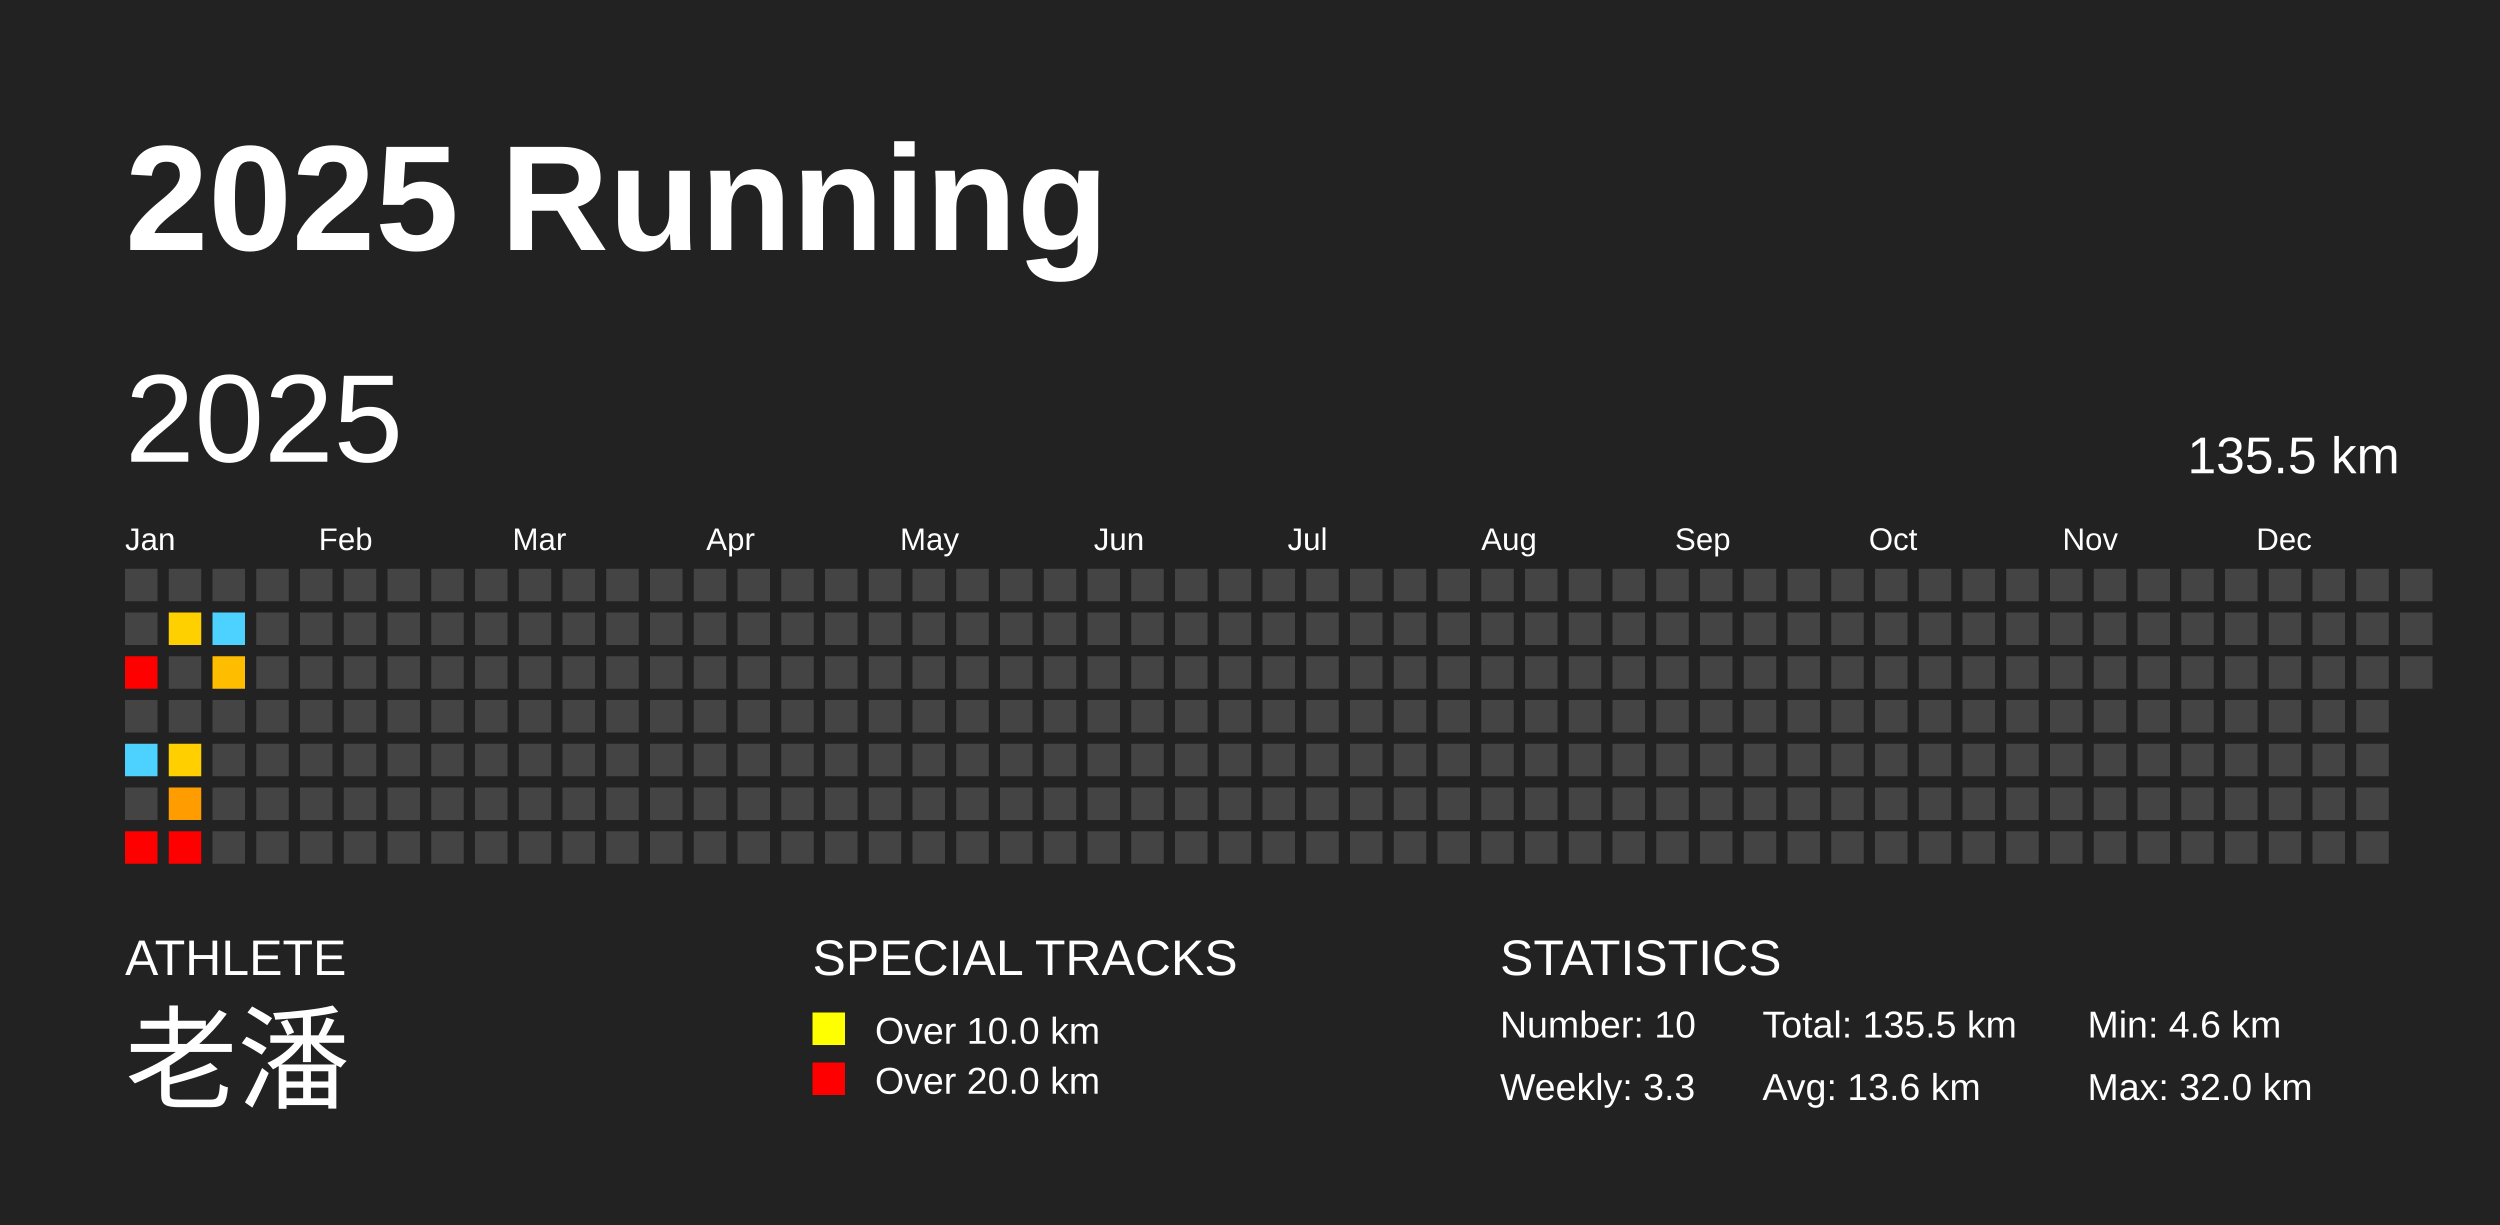
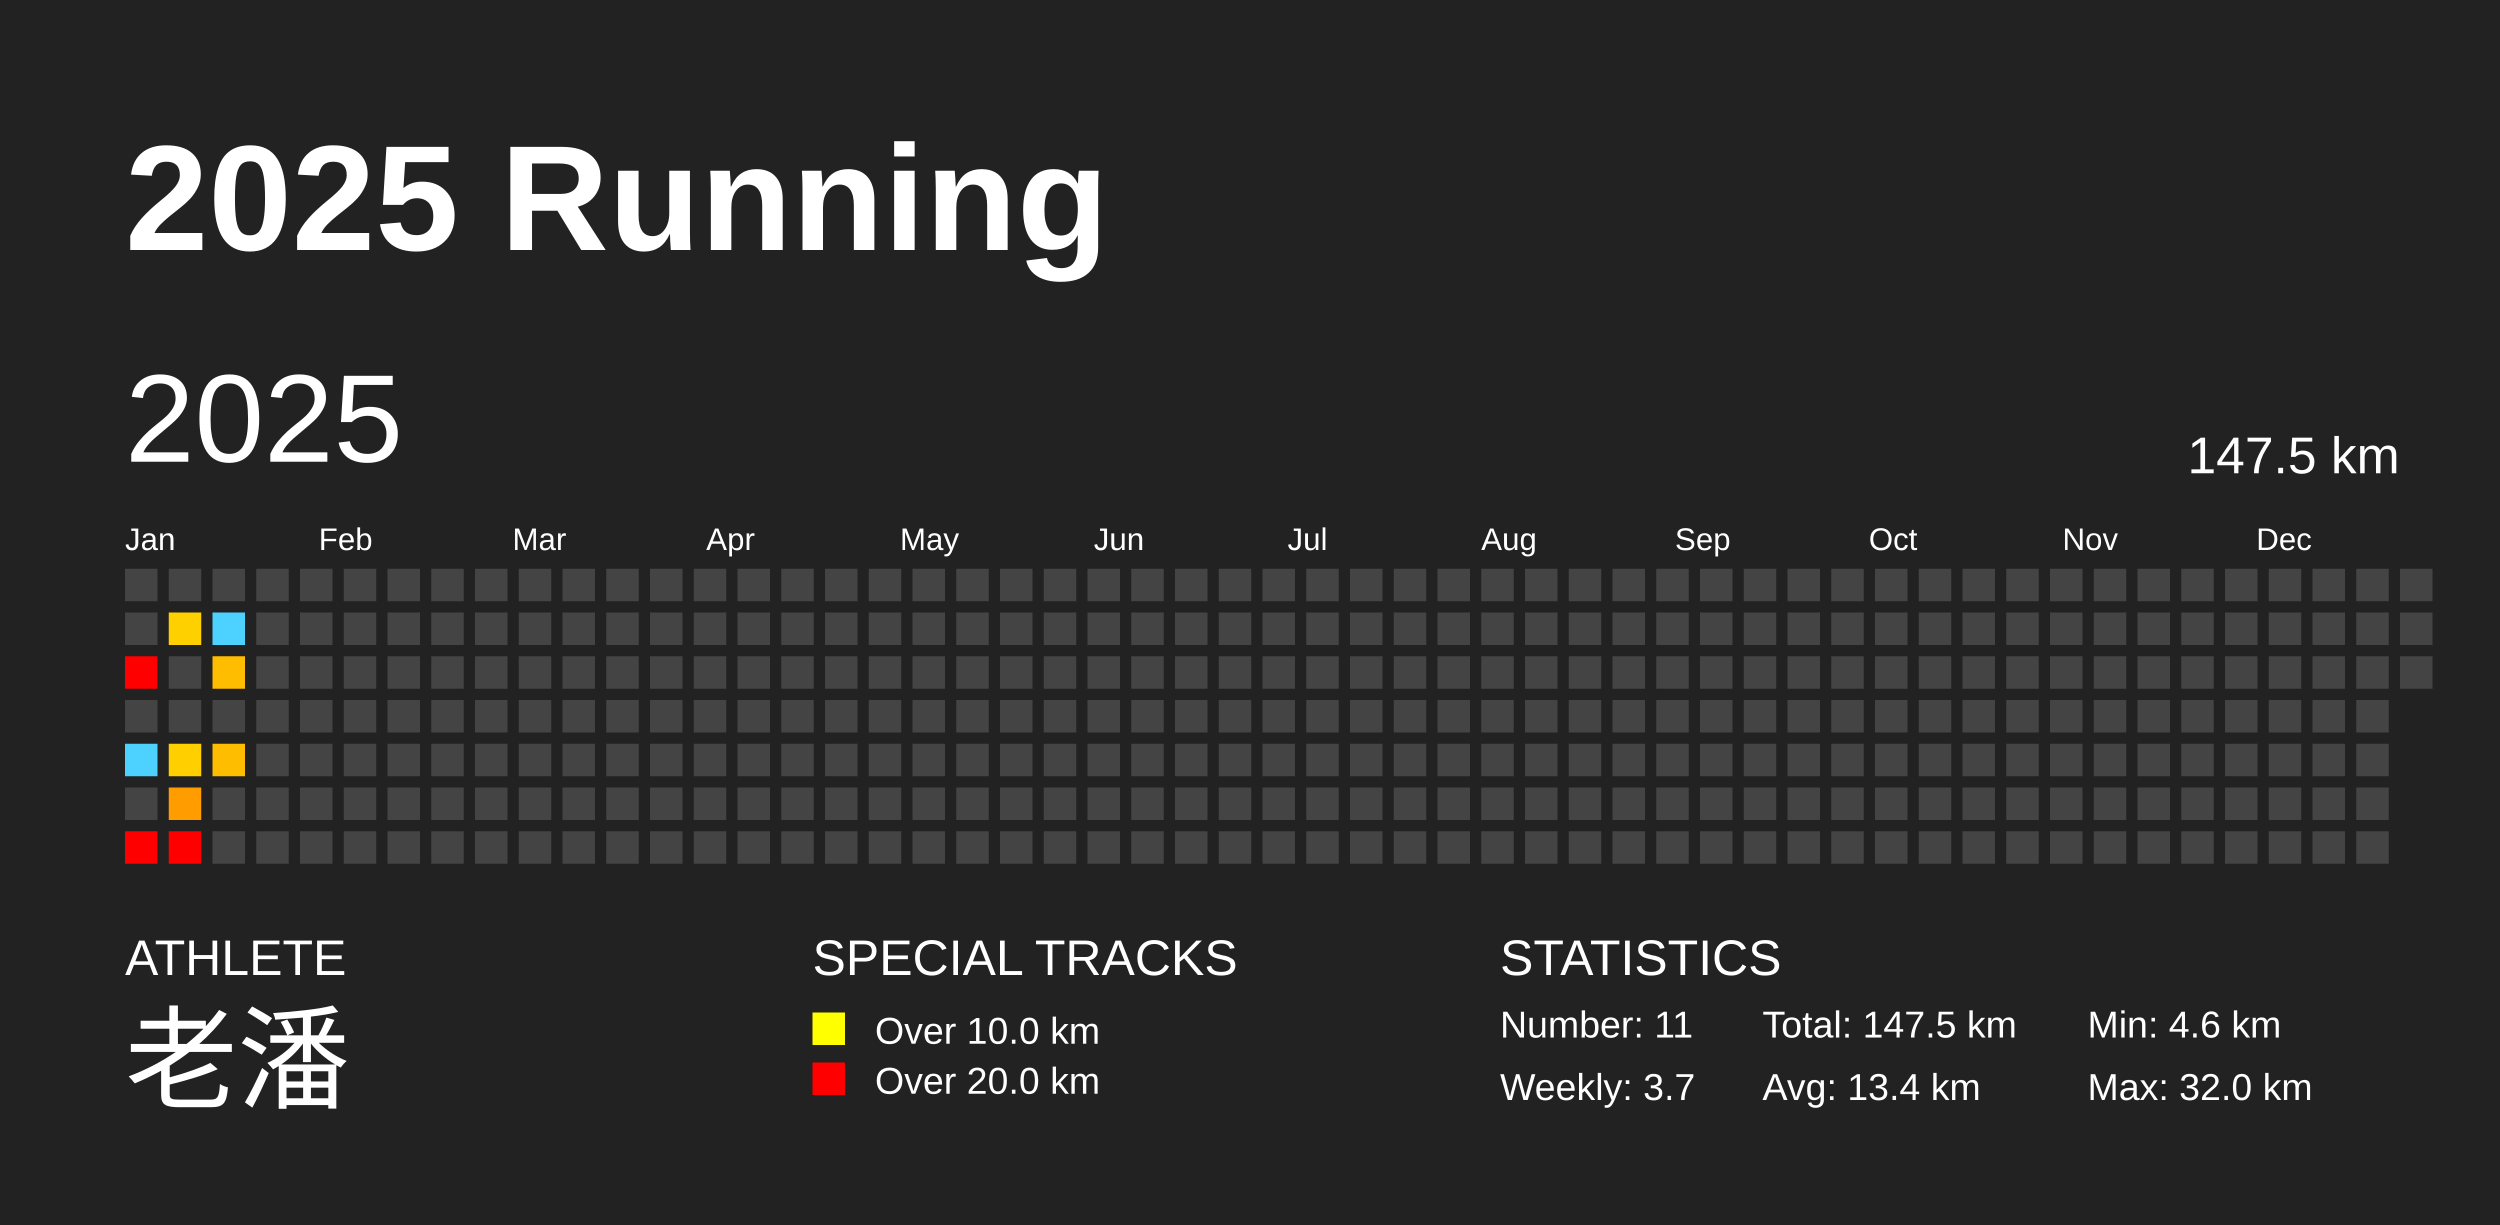
<svg xmlns="http://www.w3.org/2000/svg" baseProfile="full" height="98mm" version="1.1" viewBox="0,0,200,98" width="200mm">
  <defs />
  <rect fill="#222222" height="98" width="200" x="0" y="0" />
  <text fill="#FFFFFF" style="font-size:12px; font-family:Arial; font-weight:bold;" x="10" y="20">2025 Running</text>
  <text fill="#FFFFFF" style="font-size:4px; font-family:Arial" x="10" y="78">ATHLETE</text>
  <text fill="#FFFFFF" style="font-size:9px; font-family:Arial" x="10" y="88">老潘</text>
  <text fill="#FFFFFF" style="font-size:4px; font-family:Arial" x="65" y="78">SPECIAL TRACKS</text>
  <rect fill="yellow" height="2.6" width="2.6" x="65" y="81" />
  <text fill="#FFFFFF" style="font-size:3px; font-family:Arial" x="70" y="83.5">Over 10.0 km</text>
  <rect fill="red" height="2.6" width="2.6" x="65" y="85" />
  <text fill="#FFFFFF" style="font-size:3px; font-family:Arial" x="70" y="87.5">Over 20.0 km</text>
  <text fill="#FFFFFF" style="font-size:4px; font-family:Arial" x="120" y="78">STATISTICS</text>
-   <text fill="#FFFFFF" style="font-size:3px; font-family:Arial" x="120" y="83">Number: 10</text>
-   <text fill="#FFFFFF" style="font-size:3px; font-family:Arial" x="120" y="88">Weekly: 3.3</text>
-   <text fill="#FFFFFF" style="font-size:3px; font-family:Arial" x="141" y="83">Total: 135.5 km</text>
-   <text fill="#FFFFFF" style="font-size:3px; font-family:Arial" x="141" y="88">Avg: 13.6 km</text>
+   <text fill="#FFFFFF" style="font-size:3px; font-family:Arial" x="120" y="83">Number: 11</text>
+   <text fill="#FFFFFF" style="font-size:3px; font-family:Arial" x="120" y="88">Weekly: 3.7</text>
+   <text fill="#FFFFFF" style="font-size:3px; font-family:Arial" x="141" y="83">Total: 147.5 km</text>
+   <text fill="#FFFFFF" style="font-size:3px; font-family:Arial" x="141" y="88">Avg: 13.4 km</text>
  <text fill="#FFFFFF" style="font-size:3px; font-family:Arial" x="167" y="83">Min: 4.6 km</text>
  <text fill="#FFFFFF" style="font-size:3px; font-family:Arial" x="167" y="88">Max: 32.0 km</text>
  <text dominant-baseline="hanging" fill="#FFFFFF" style="font-size:10.0px; font-family:Arial;" x="10" y="30">2025</text>
-   <text dominant-baseline="hanging" fill="#FFFFFF" style="font-size:4.125px; font-family:Arial;" x="175" y="35">135.5 km</text>
+   <text dominant-baseline="hanging" fill="#FFFFFF" style="font-size:4.125px; font-family:Arial;" x="175" y="35">147.5 km</text>
  <text fill="#FFFFFF" style="font-size:2.5px; font-family:Arial" x="10.0" y="44">Jan</text>
  <text fill="#FFFFFF" style="font-size:2.5px; font-family:Arial" x="25.5" y="44">Feb</text>
  <text fill="#FFFFFF" style="font-size:2.5px; font-family:Arial" x="41.0" y="44">Mar</text>
  <text fill="#FFFFFF" style="font-size:2.5px; font-family:Arial" x="56.5" y="44">Apr</text>
  <text fill="#FFFFFF" style="font-size:2.5px; font-family:Arial" x="72.0" y="44">May</text>
  <text fill="#FFFFFF" style="font-size:2.5px; font-family:Arial" x="87.5" y="44">Jun</text>
  <text fill="#FFFFFF" style="font-size:2.5px; font-family:Arial" x="103.0" y="44">Jul</text>
  <text fill="#FFFFFF" style="font-size:2.5px; font-family:Arial" x="118.5" y="44">Aug</text>
  <text fill="#FFFFFF" style="font-size:2.5px; font-family:Arial" x="134.0" y="44">Sep</text>
  <text fill="#FFFFFF" style="font-size:2.5px; font-family:Arial" x="149.5" y="44">Oct</text>
  <text fill="#FFFFFF" style="font-size:2.5px; font-family:Arial" x="165.0" y="44">Nov</text>
  <text fill="#FFFFFF" style="font-size:2.5px; font-family:Arial" x="180.5" y="44">Dec</text>
  <rect fill="#444444" height="2.6" width="2.6" x="10.0" y="45.5" />
  <rect fill="#444444" height="2.6" width="2.6" x="10.0" y="49.0" />
  <rect fill="red" height="2.6" width="2.6" x="10.0" y="52.5" />
  <rect fill="#444444" height="2.6" width="2.6" x="10.0" y="56.0" />
  <rect fill="#4dd2ff" height="2.6" width="2.6" x="10.0" y="59.5" />
  <rect fill="#444444" height="2.6" width="2.6" x="10.0" y="63.0" />
  <rect fill="red" height="2.6" width="2.6" x="10.0" y="66.5" />
  <rect fill="#444444" height="2.6" width="2.6" x="13.5" y="45.5" />
  <rect fill="#ffd000" height="2.6" width="2.6" x="13.5" y="49.0" />
  <rect fill="#444444" height="2.6" width="2.6" x="13.5" y="52.5" />
  <rect fill="#444444" height="2.6" width="2.6" x="13.5" y="56.0" />
  <rect fill="#ffcf00" height="2.6" width="2.6" x="13.5" y="59.5" />
  <rect fill="#ff9d00" height="2.6" width="2.6" x="13.5" y="63.0" />
  <rect fill="red" height="2.6" width="2.6" x="13.5" y="66.5" />
  <rect fill="#444444" height="2.6" width="2.6" x="17.0" y="45.5" />
  <rect fill="#4dd2ff" height="2.6" width="2.6" x="17.0" y="49.0" />
  <rect fill="#ffbd00" height="2.6" width="2.6" x="17.0" y="52.5" />
  <rect fill="#444444" height="2.6" width="2.6" x="17.0" y="56.0" />
-   <rect fill="#444444" height="2.6" width="2.6" x="17.0" y="59.5" />
+   <rect fill="#ffbd00" height="2.6" width="2.6" x="17.0" y="59.5" />
  <rect fill="#444444" height="2.6" width="2.6" x="17.0" y="63.0" />
  <rect fill="#444444" height="2.6" width="2.6" x="17.0" y="66.5" />
  <rect fill="#444444" height="2.6" width="2.6" x="20.5" y="45.5" />
  <rect fill="#444444" height="2.6" width="2.6" x="20.5" y="49.0" />
  <rect fill="#444444" height="2.6" width="2.6" x="20.5" y="52.5" />
  <rect fill="#444444" height="2.6" width="2.6" x="20.5" y="56.0" />
  <rect fill="#444444" height="2.6" width="2.6" x="20.5" y="59.5" />
  <rect fill="#444444" height="2.6" width="2.6" x="20.5" y="63.0" />
  <rect fill="#444444" height="2.6" width="2.6" x="20.5" y="66.5" />
  <rect fill="#444444" height="2.6" width="2.6" x="24.0" y="45.5" />
  <rect fill="#444444" height="2.6" width="2.6" x="24.0" y="49.0" />
  <rect fill="#444444" height="2.6" width="2.6" x="24.0" y="52.5" />
  <rect fill="#444444" height="2.6" width="2.6" x="24.0" y="56.0" />
  <rect fill="#444444" height="2.6" width="2.6" x="24.0" y="59.5" />
  <rect fill="#444444" height="2.6" width="2.6" x="24.0" y="63.0" />
  <rect fill="#444444" height="2.6" width="2.6" x="24.0" y="66.5" />
  <rect fill="#444444" height="2.6" width="2.6" x="27.5" y="45.5" />
  <rect fill="#444444" height="2.6" width="2.6" x="27.5" y="49.0" />
  <rect fill="#444444" height="2.6" width="2.6" x="27.5" y="52.5" />
  <rect fill="#444444" height="2.6" width="2.6" x="27.5" y="56.0" />
  <rect fill="#444444" height="2.6" width="2.6" x="27.5" y="59.5" />
  <rect fill="#444444" height="2.6" width="2.6" x="27.5" y="63.0" />
  <rect fill="#444444" height="2.6" width="2.6" x="27.5" y="66.5" />
  <rect fill="#444444" height="2.6" width="2.6" x="31.0" y="45.5" />
  <rect fill="#444444" height="2.6" width="2.6" x="31.0" y="49.0" />
  <rect fill="#444444" height="2.6" width="2.6" x="31.0" y="52.5" />
  <rect fill="#444444" height="2.6" width="2.6" x="31.0" y="56.0" />
  <rect fill="#444444" height="2.6" width="2.6" x="31.0" y="59.5" />
  <rect fill="#444444" height="2.6" width="2.6" x="31.0" y="63.0" />
  <rect fill="#444444" height="2.6" width="2.6" x="31.0" y="66.5" />
  <rect fill="#444444" height="2.6" width="2.6" x="34.5" y="45.5" />
  <rect fill="#444444" height="2.6" width="2.6" x="34.5" y="49.0" />
  <rect fill="#444444" height="2.6" width="2.6" x="34.5" y="52.5" />
  <rect fill="#444444" height="2.6" width="2.6" x="34.5" y="56.0" />
  <rect fill="#444444" height="2.6" width="2.6" x="34.5" y="59.5" />
  <rect fill="#444444" height="2.6" width="2.6" x="34.5" y="63.0" />
  <rect fill="#444444" height="2.6" width="2.6" x="34.5" y="66.5" />
  <rect fill="#444444" height="2.6" width="2.6" x="38.0" y="45.5" />
  <rect fill="#444444" height="2.6" width="2.6" x="38.0" y="49.0" />
  <rect fill="#444444" height="2.6" width="2.6" x="38.0" y="52.5" />
  <rect fill="#444444" height="2.6" width="2.6" x="38.0" y="56.0" />
  <rect fill="#444444" height="2.6" width="2.6" x="38.0" y="59.5" />
  <rect fill="#444444" height="2.6" width="2.6" x="38.0" y="63.0" />
  <rect fill="#444444" height="2.6" width="2.6" x="38.0" y="66.5" />
  <rect fill="#444444" height="2.6" width="2.6" x="41.5" y="45.5" />
  <rect fill="#444444" height="2.6" width="2.6" x="41.5" y="49.0" />
  <rect fill="#444444" height="2.6" width="2.6" x="41.5" y="52.5" />
  <rect fill="#444444" height="2.6" width="2.6" x="41.5" y="56.0" />
  <rect fill="#444444" height="2.6" width="2.6" x="41.5" y="59.5" />
  <rect fill="#444444" height="2.6" width="2.6" x="41.5" y="63.0" />
  <rect fill="#444444" height="2.6" width="2.6" x="41.5" y="66.5" />
  <rect fill="#444444" height="2.6" width="2.6" x="45.0" y="45.5" />
  <rect fill="#444444" height="2.6" width="2.6" x="45.0" y="49.0" />
  <rect fill="#444444" height="2.6" width="2.6" x="45.0" y="52.5" />
  <rect fill="#444444" height="2.6" width="2.6" x="45.0" y="56.0" />
  <rect fill="#444444" height="2.6" width="2.6" x="45.0" y="59.5" />
  <rect fill="#444444" height="2.6" width="2.6" x="45.0" y="63.0" />
  <rect fill="#444444" height="2.6" width="2.6" x="45.0" y="66.5" />
  <rect fill="#444444" height="2.6" width="2.6" x="48.5" y="45.5" />
  <rect fill="#444444" height="2.6" width="2.6" x="48.5" y="49.0" />
  <rect fill="#444444" height="2.6" width="2.6" x="48.5" y="52.5" />
  <rect fill="#444444" height="2.6" width="2.6" x="48.5" y="56.0" />
  <rect fill="#444444" height="2.6" width="2.6" x="48.5" y="59.5" />
  <rect fill="#444444" height="2.6" width="2.6" x="48.5" y="63.0" />
  <rect fill="#444444" height="2.6" width="2.6" x="48.5" y="66.5" />
  <rect fill="#444444" height="2.6" width="2.6" x="52.0" y="45.5" />
  <rect fill="#444444" height="2.6" width="2.6" x="52.0" y="49.0" />
  <rect fill="#444444" height="2.6" width="2.6" x="52.0" y="52.5" />
  <rect fill="#444444" height="2.6" width="2.6" x="52.0" y="56.0" />
  <rect fill="#444444" height="2.6" width="2.6" x="52.0" y="59.5" />
  <rect fill="#444444" height="2.6" width="2.6" x="52.0" y="63.0" />
  <rect fill="#444444" height="2.6" width="2.6" x="52.0" y="66.5" />
  <rect fill="#444444" height="2.6" width="2.6" x="55.5" y="45.5" />
  <rect fill="#444444" height="2.6" width="2.6" x="55.5" y="49.0" />
  <rect fill="#444444" height="2.6" width="2.6" x="55.5" y="52.5" />
  <rect fill="#444444" height="2.6" width="2.6" x="55.5" y="56.0" />
  <rect fill="#444444" height="2.6" width="2.6" x="55.5" y="59.5" />
  <rect fill="#444444" height="2.6" width="2.6" x="55.5" y="63.0" />
  <rect fill="#444444" height="2.6" width="2.6" x="55.5" y="66.5" />
  <rect fill="#444444" height="2.6" width="2.6" x="59.0" y="45.5" />
  <rect fill="#444444" height="2.6" width="2.6" x="59.0" y="49.0" />
  <rect fill="#444444" height="2.6" width="2.6" x="59.0" y="52.5" />
  <rect fill="#444444" height="2.6" width="2.6" x="59.0" y="56.0" />
  <rect fill="#444444" height="2.6" width="2.6" x="59.0" y="59.5" />
  <rect fill="#444444" height="2.6" width="2.6" x="59.0" y="63.0" />
  <rect fill="#444444" height="2.6" width="2.6" x="59.0" y="66.5" />
  <rect fill="#444444" height="2.6" width="2.6" x="62.5" y="45.5" />
  <rect fill="#444444" height="2.6" width="2.6" x="62.5" y="49.0" />
  <rect fill="#444444" height="2.6" width="2.6" x="62.5" y="52.5" />
  <rect fill="#444444" height="2.6" width="2.6" x="62.5" y="56.0" />
  <rect fill="#444444" height="2.6" width="2.6" x="62.5" y="59.5" />
  <rect fill="#444444" height="2.6" width="2.6" x="62.5" y="63.0" />
  <rect fill="#444444" height="2.6" width="2.6" x="62.5" y="66.5" />
  <rect fill="#444444" height="2.6" width="2.6" x="66.0" y="45.5" />
  <rect fill="#444444" height="2.6" width="2.6" x="66.0" y="49.0" />
  <rect fill="#444444" height="2.6" width="2.6" x="66.0" y="52.5" />
  <rect fill="#444444" height="2.6" width="2.6" x="66.0" y="56.0" />
  <rect fill="#444444" height="2.6" width="2.6" x="66.0" y="59.5" />
  <rect fill="#444444" height="2.6" width="2.6" x="66.0" y="63.0" />
  <rect fill="#444444" height="2.6" width="2.6" x="66.0" y="66.5" />
  <rect fill="#444444" height="2.6" width="2.6" x="69.5" y="45.5" />
  <rect fill="#444444" height="2.6" width="2.6" x="69.5" y="49.0" />
  <rect fill="#444444" height="2.6" width="2.6" x="69.5" y="52.5" />
  <rect fill="#444444" height="2.6" width="2.6" x="69.5" y="56.0" />
  <rect fill="#444444" height="2.6" width="2.6" x="69.5" y="59.5" />
  <rect fill="#444444" height="2.6" width="2.6" x="69.5" y="63.0" />
  <rect fill="#444444" height="2.6" width="2.6" x="69.5" y="66.5" />
  <rect fill="#444444" height="2.6" width="2.6" x="73.0" y="45.5" />
  <rect fill="#444444" height="2.6" width="2.6" x="73.0" y="49.0" />
  <rect fill="#444444" height="2.6" width="2.6" x="73.0" y="52.5" />
  <rect fill="#444444" height="2.6" width="2.6" x="73.0" y="56.0" />
  <rect fill="#444444" height="2.6" width="2.6" x="73.0" y="59.5" />
  <rect fill="#444444" height="2.6" width="2.6" x="73.0" y="63.0" />
  <rect fill="#444444" height="2.6" width="2.6" x="73.0" y="66.5" />
  <rect fill="#444444" height="2.6" width="2.6" x="76.5" y="45.5" />
  <rect fill="#444444" height="2.6" width="2.6" x="76.5" y="49.0" />
  <rect fill="#444444" height="2.6" width="2.6" x="76.5" y="52.5" />
  <rect fill="#444444" height="2.6" width="2.6" x="76.5" y="56.0" />
  <rect fill="#444444" height="2.6" width="2.6" x="76.5" y="59.5" />
  <rect fill="#444444" height="2.6" width="2.6" x="76.5" y="63.0" />
  <rect fill="#444444" height="2.6" width="2.6" x="76.5" y="66.5" />
  <rect fill="#444444" height="2.6" width="2.6" x="80.0" y="45.5" />
  <rect fill="#444444" height="2.6" width="2.6" x="80.0" y="49.0" />
  <rect fill="#444444" height="2.6" width="2.6" x="80.0" y="52.5" />
  <rect fill="#444444" height="2.6" width="2.6" x="80.0" y="56.0" />
  <rect fill="#444444" height="2.6" width="2.6" x="80.0" y="59.5" />
  <rect fill="#444444" height="2.6" width="2.6" x="80.0" y="63.0" />
  <rect fill="#444444" height="2.6" width="2.6" x="80.0" y="66.5" />
  <rect fill="#444444" height="2.6" width="2.6" x="83.5" y="45.5" />
  <rect fill="#444444" height="2.6" width="2.6" x="83.5" y="49.0" />
  <rect fill="#444444" height="2.6" width="2.6" x="83.5" y="52.5" />
  <rect fill="#444444" height="2.6" width="2.6" x="83.5" y="56.0" />
  <rect fill="#444444" height="2.6" width="2.6" x="83.5" y="59.5" />
  <rect fill="#444444" height="2.6" width="2.6" x="83.5" y="63.0" />
  <rect fill="#444444" height="2.6" width="2.6" x="83.5" y="66.5" />
  <rect fill="#444444" height="2.6" width="2.6" x="87.0" y="45.5" />
  <rect fill="#444444" height="2.6" width="2.6" x="87.0" y="49.0" />
  <rect fill="#444444" height="2.6" width="2.6" x="87.0" y="52.5" />
  <rect fill="#444444" height="2.6" width="2.6" x="87.0" y="56.0" />
  <rect fill="#444444" height="2.6" width="2.6" x="87.0" y="59.5" />
  <rect fill="#444444" height="2.6" width="2.6" x="87.0" y="63.0" />
  <rect fill="#444444" height="2.6" width="2.6" x="87.0" y="66.5" />
  <rect fill="#444444" height="2.6" width="2.6" x="90.5" y="45.5" />
  <rect fill="#444444" height="2.6" width="2.6" x="90.5" y="49.0" />
  <rect fill="#444444" height="2.6" width="2.6" x="90.5" y="52.5" />
  <rect fill="#444444" height="2.6" width="2.6" x="90.5" y="56.0" />
  <rect fill="#444444" height="2.6" width="2.6" x="90.5" y="59.5" />
  <rect fill="#444444" height="2.6" width="2.6" x="90.5" y="63.0" />
  <rect fill="#444444" height="2.6" width="2.6" x="90.5" y="66.5" />
  <rect fill="#444444" height="2.6" width="2.6" x="94.0" y="45.5" />
  <rect fill="#444444" height="2.6" width="2.6" x="94.0" y="49.0" />
  <rect fill="#444444" height="2.6" width="2.6" x="94.0" y="52.5" />
  <rect fill="#444444" height="2.6" width="2.6" x="94.0" y="56.0" />
  <rect fill="#444444" height="2.6" width="2.6" x="94.0" y="59.5" />
  <rect fill="#444444" height="2.6" width="2.6" x="94.0" y="63.0" />
  <rect fill="#444444" height="2.6" width="2.6" x="94.0" y="66.5" />
  <rect fill="#444444" height="2.6" width="2.6" x="97.5" y="45.5" />
  <rect fill="#444444" height="2.6" width="2.6" x="97.5" y="49.0" />
  <rect fill="#444444" height="2.6" width="2.6" x="97.5" y="52.5" />
  <rect fill="#444444" height="2.6" width="2.6" x="97.5" y="56.0" />
  <rect fill="#444444" height="2.6" width="2.6" x="97.5" y="59.5" />
  <rect fill="#444444" height="2.6" width="2.6" x="97.5" y="63.0" />
  <rect fill="#444444" height="2.6" width="2.6" x="97.5" y="66.5" />
  <rect fill="#444444" height="2.6" width="2.6" x="101.0" y="45.5" />
  <rect fill="#444444" height="2.6" width="2.6" x="101.0" y="49.0" />
  <rect fill="#444444" height="2.6" width="2.6" x="101.0" y="52.5" />
  <rect fill="#444444" height="2.6" width="2.6" x="101.0" y="56.0" />
  <rect fill="#444444" height="2.6" width="2.6" x="101.0" y="59.5" />
  <rect fill="#444444" height="2.6" width="2.6" x="101.0" y="63.0" />
  <rect fill="#444444" height="2.6" width="2.6" x="101.0" y="66.5" />
  <rect fill="#444444" height="2.6" width="2.6" x="104.5" y="45.5" />
  <rect fill="#444444" height="2.6" width="2.6" x="104.5" y="49.0" />
  <rect fill="#444444" height="2.6" width="2.6" x="104.5" y="52.5" />
  <rect fill="#444444" height="2.6" width="2.6" x="104.5" y="56.0" />
  <rect fill="#444444" height="2.6" width="2.6" x="104.5" y="59.5" />
  <rect fill="#444444" height="2.6" width="2.6" x="104.5" y="63.0" />
  <rect fill="#444444" height="2.6" width="2.6" x="104.5" y="66.5" />
  <rect fill="#444444" height="2.6" width="2.6" x="108.0" y="45.5" />
  <rect fill="#444444" height="2.6" width="2.6" x="108.0" y="49.0" />
  <rect fill="#444444" height="2.6" width="2.6" x="108.0" y="52.5" />
  <rect fill="#444444" height="2.6" width="2.6" x="108.0" y="56.0" />
  <rect fill="#444444" height="2.6" width="2.6" x="108.0" y="59.5" />
  <rect fill="#444444" height="2.6" width="2.6" x="108.0" y="63.0" />
  <rect fill="#444444" height="2.6" width="2.6" x="108.0" y="66.5" />
  <rect fill="#444444" height="2.6" width="2.6" x="111.5" y="45.5" />
  <rect fill="#444444" height="2.6" width="2.6" x="111.5" y="49.0" />
  <rect fill="#444444" height="2.6" width="2.6" x="111.5" y="52.5" />
  <rect fill="#444444" height="2.6" width="2.6" x="111.5" y="56.0" />
  <rect fill="#444444" height="2.6" width="2.6" x="111.5" y="59.5" />
  <rect fill="#444444" height="2.6" width="2.6" x="111.5" y="63.0" />
  <rect fill="#444444" height="2.6" width="2.6" x="111.5" y="66.5" />
  <rect fill="#444444" height="2.6" width="2.6" x="115.0" y="45.5" />
  <rect fill="#444444" height="2.6" width="2.6" x="115.0" y="49.0" />
  <rect fill="#444444" height="2.6" width="2.6" x="115.0" y="52.5" />
  <rect fill="#444444" height="2.6" width="2.6" x="115.0" y="56.0" />
  <rect fill="#444444" height="2.6" width="2.6" x="115.0" y="59.5" />
  <rect fill="#444444" height="2.6" width="2.6" x="115.0" y="63.0" />
  <rect fill="#444444" height="2.6" width="2.6" x="115.0" y="66.5" />
  <rect fill="#444444" height="2.6" width="2.6" x="118.5" y="45.5" />
  <rect fill="#444444" height="2.6" width="2.6" x="118.5" y="49.0" />
  <rect fill="#444444" height="2.6" width="2.6" x="118.5" y="52.5" />
  <rect fill="#444444" height="2.6" width="2.6" x="118.5" y="56.0" />
  <rect fill="#444444" height="2.6" width="2.6" x="118.5" y="59.5" />
  <rect fill="#444444" height="2.6" width="2.6" x="118.5" y="63.0" />
  <rect fill="#444444" height="2.6" width="2.6" x="118.5" y="66.5" />
  <rect fill="#444444" height="2.6" width="2.6" x="122.0" y="45.5" />
  <rect fill="#444444" height="2.6" width="2.6" x="122.0" y="49.0" />
  <rect fill="#444444" height="2.6" width="2.6" x="122.0" y="52.5" />
  <rect fill="#444444" height="2.6" width="2.6" x="122.0" y="56.0" />
  <rect fill="#444444" height="2.6" width="2.6" x="122.0" y="59.5" />
  <rect fill="#444444" height="2.6" width="2.6" x="122.0" y="63.0" />
  <rect fill="#444444" height="2.6" width="2.6" x="122.0" y="66.5" />
  <rect fill="#444444" height="2.6" width="2.6" x="125.5" y="45.5" />
  <rect fill="#444444" height="2.6" width="2.6" x="125.5" y="49.0" />
  <rect fill="#444444" height="2.6" width="2.6" x="125.5" y="52.5" />
  <rect fill="#444444" height="2.6" width="2.6" x="125.5" y="56.0" />
  <rect fill="#444444" height="2.6" width="2.6" x="125.5" y="59.5" />
  <rect fill="#444444" height="2.6" width="2.6" x="125.5" y="63.0" />
  <rect fill="#444444" height="2.6" width="2.6" x="125.5" y="66.5" />
  <rect fill="#444444" height="2.6" width="2.6" x="129.0" y="45.5" />
  <rect fill="#444444" height="2.6" width="2.6" x="129.0" y="49.0" />
  <rect fill="#444444" height="2.6" width="2.6" x="129.0" y="52.5" />
  <rect fill="#444444" height="2.6" width="2.6" x="129.0" y="56.0" />
  <rect fill="#444444" height="2.6" width="2.6" x="129.0" y="59.5" />
  <rect fill="#444444" height="2.6" width="2.6" x="129.0" y="63.0" />
  <rect fill="#444444" height="2.6" width="2.6" x="129.0" y="66.5" />
  <rect fill="#444444" height="2.6" width="2.6" x="132.5" y="45.5" />
  <rect fill="#444444" height="2.6" width="2.6" x="132.5" y="49.0" />
  <rect fill="#444444" height="2.6" width="2.6" x="132.5" y="52.5" />
  <rect fill="#444444" height="2.6" width="2.6" x="132.5" y="56.0" />
  <rect fill="#444444" height="2.6" width="2.6" x="132.5" y="59.5" />
  <rect fill="#444444" height="2.6" width="2.6" x="132.5" y="63.0" />
  <rect fill="#444444" height="2.6" width="2.6" x="132.5" y="66.5" />
  <rect fill="#444444" height="2.6" width="2.6" x="136.0" y="45.5" />
  <rect fill="#444444" height="2.6" width="2.6" x="136.0" y="49.0" />
  <rect fill="#444444" height="2.6" width="2.6" x="136.0" y="52.5" />
  <rect fill="#444444" height="2.6" width="2.6" x="136.0" y="56.0" />
  <rect fill="#444444" height="2.6" width="2.6" x="136.0" y="59.5" />
  <rect fill="#444444" height="2.6" width="2.6" x="136.0" y="63.0" />
  <rect fill="#444444" height="2.6" width="2.6" x="136.0" y="66.5" />
  <rect fill="#444444" height="2.6" width="2.6" x="139.5" y="45.5" />
  <rect fill="#444444" height="2.6" width="2.6" x="139.5" y="49.0" />
  <rect fill="#444444" height="2.6" width="2.6" x="139.5" y="52.5" />
  <rect fill="#444444" height="2.6" width="2.6" x="139.5" y="56.0" />
  <rect fill="#444444" height="2.6" width="2.6" x="139.5" y="59.5" />
  <rect fill="#444444" height="2.6" width="2.6" x="139.5" y="63.0" />
  <rect fill="#444444" height="2.6" width="2.6" x="139.5" y="66.5" />
  <rect fill="#444444" height="2.6" width="2.6" x="143.0" y="45.5" />
  <rect fill="#444444" height="2.6" width="2.6" x="143.0" y="49.0" />
  <rect fill="#444444" height="2.6" width="2.6" x="143.0" y="52.5" />
  <rect fill="#444444" height="2.6" width="2.6" x="143.0" y="56.0" />
  <rect fill="#444444" height="2.6" width="2.6" x="143.0" y="59.5" />
  <rect fill="#444444" height="2.6" width="2.6" x="143.0" y="63.0" />
  <rect fill="#444444" height="2.6" width="2.6" x="143.0" y="66.5" />
  <rect fill="#444444" height="2.6" width="2.6" x="146.5" y="45.5" />
  <rect fill="#444444" height="2.6" width="2.6" x="146.5" y="49.0" />
  <rect fill="#444444" height="2.6" width="2.6" x="146.5" y="52.5" />
  <rect fill="#444444" height="2.6" width="2.6" x="146.5" y="56.0" />
  <rect fill="#444444" height="2.6" width="2.6" x="146.5" y="59.5" />
  <rect fill="#444444" height="2.6" width="2.6" x="146.5" y="63.0" />
  <rect fill="#444444" height="2.6" width="2.6" x="146.5" y="66.5" />
  <rect fill="#444444" height="2.6" width="2.6" x="150.0" y="45.5" />
  <rect fill="#444444" height="2.6" width="2.6" x="150.0" y="49.0" />
  <rect fill="#444444" height="2.6" width="2.6" x="150.0" y="52.5" />
  <rect fill="#444444" height="2.6" width="2.6" x="150.0" y="56.0" />
  <rect fill="#444444" height="2.6" width="2.6" x="150.0" y="59.5" />
  <rect fill="#444444" height="2.6" width="2.6" x="150.0" y="63.0" />
  <rect fill="#444444" height="2.6" width="2.6" x="150.0" y="66.5" />
  <rect fill="#444444" height="2.6" width="2.6" x="153.5" y="45.5" />
  <rect fill="#444444" height="2.6" width="2.6" x="153.5" y="49.0" />
  <rect fill="#444444" height="2.6" width="2.6" x="153.5" y="52.5" />
  <rect fill="#444444" height="2.6" width="2.6" x="153.5" y="56.0" />
  <rect fill="#444444" height="2.6" width="2.6" x="153.5" y="59.5" />
  <rect fill="#444444" height="2.6" width="2.6" x="153.5" y="63.0" />
  <rect fill="#444444" height="2.6" width="2.6" x="153.5" y="66.5" />
  <rect fill="#444444" height="2.6" width="2.6" x="157.0" y="45.5" />
  <rect fill="#444444" height="2.6" width="2.6" x="157.0" y="49.0" />
  <rect fill="#444444" height="2.6" width="2.6" x="157.0" y="52.5" />
  <rect fill="#444444" height="2.6" width="2.6" x="157.0" y="56.0" />
  <rect fill="#444444" height="2.6" width="2.6" x="157.0" y="59.5" />
  <rect fill="#444444" height="2.6" width="2.6" x="157.0" y="63.0" />
  <rect fill="#444444" height="2.6" width="2.6" x="157.0" y="66.5" />
  <rect fill="#444444" height="2.6" width="2.6" x="160.5" y="45.5" />
  <rect fill="#444444" height="2.6" width="2.6" x="160.5" y="49.0" />
  <rect fill="#444444" height="2.6" width="2.6" x="160.5" y="52.5" />
  <rect fill="#444444" height="2.6" width="2.6" x="160.5" y="56.0" />
  <rect fill="#444444" height="2.6" width="2.6" x="160.5" y="59.5" />
  <rect fill="#444444" height="2.6" width="2.6" x="160.5" y="63.0" />
  <rect fill="#444444" height="2.6" width="2.6" x="160.5" y="66.5" />
  <rect fill="#444444" height="2.6" width="2.6" x="164.0" y="45.5" />
  <rect fill="#444444" height="2.6" width="2.6" x="164.0" y="49.0" />
  <rect fill="#444444" height="2.6" width="2.6" x="164.0" y="52.5" />
  <rect fill="#444444" height="2.6" width="2.6" x="164.0" y="56.0" />
  <rect fill="#444444" height="2.6" width="2.6" x="164.0" y="59.5" />
  <rect fill="#444444" height="2.6" width="2.6" x="164.0" y="63.0" />
  <rect fill="#444444" height="2.6" width="2.6" x="164.0" y="66.5" />
  <rect fill="#444444" height="2.6" width="2.6" x="167.5" y="45.5" />
  <rect fill="#444444" height="2.6" width="2.6" x="167.5" y="49.0" />
  <rect fill="#444444" height="2.6" width="2.6" x="167.5" y="52.5" />
  <rect fill="#444444" height="2.6" width="2.6" x="167.5" y="56.0" />
  <rect fill="#444444" height="2.6" width="2.6" x="167.5" y="59.5" />
  <rect fill="#444444" height="2.6" width="2.6" x="167.5" y="63.0" />
  <rect fill="#444444" height="2.6" width="2.6" x="167.5" y="66.5" />
  <rect fill="#444444" height="2.6" width="2.6" x="171.0" y="45.5" />
  <rect fill="#444444" height="2.6" width="2.6" x="171.0" y="49.0" />
  <rect fill="#444444" height="2.6" width="2.6" x="171.0" y="52.5" />
  <rect fill="#444444" height="2.6" width="2.6" x="171.0" y="56.0" />
  <rect fill="#444444" height="2.6" width="2.6" x="171.0" y="59.5" />
  <rect fill="#444444" height="2.6" width="2.6" x="171.0" y="63.0" />
  <rect fill="#444444" height="2.6" width="2.6" x="171.0" y="66.5" />
  <rect fill="#444444" height="2.6" width="2.6" x="174.5" y="45.5" />
  <rect fill="#444444" height="2.6" width="2.6" x="174.5" y="49.0" />
  <rect fill="#444444" height="2.6" width="2.6" x="174.5" y="52.5" />
  <rect fill="#444444" height="2.6" width="2.6" x="174.5" y="56.0" />
  <rect fill="#444444" height="2.6" width="2.6" x="174.5" y="59.5" />
  <rect fill="#444444" height="2.6" width="2.6" x="174.5" y="63.0" />
  <rect fill="#444444" height="2.6" width="2.6" x="174.5" y="66.5" />
  <rect fill="#444444" height="2.6" width="2.6" x="178.0" y="45.5" />
  <rect fill="#444444" height="2.6" width="2.6" x="178.0" y="49.0" />
  <rect fill="#444444" height="2.6" width="2.6" x="178.0" y="52.5" />
  <rect fill="#444444" height="2.6" width="2.6" x="178.0" y="56.0" />
  <rect fill="#444444" height="2.6" width="2.6" x="178.0" y="59.5" />
  <rect fill="#444444" height="2.6" width="2.6" x="178.0" y="63.0" />
  <rect fill="#444444" height="2.6" width="2.6" x="178.0" y="66.5" />
  <rect fill="#444444" height="2.6" width="2.6" x="181.5" y="45.5" />
  <rect fill="#444444" height="2.6" width="2.6" x="181.5" y="49.0" />
  <rect fill="#444444" height="2.6" width="2.6" x="181.5" y="52.5" />
  <rect fill="#444444" height="2.6" width="2.6" x="181.5" y="56.0" />
  <rect fill="#444444" height="2.6" width="2.6" x="181.5" y="59.5" />
  <rect fill="#444444" height="2.6" width="2.6" x="181.5" y="63.0" />
  <rect fill="#444444" height="2.6" width="2.6" x="181.5" y="66.5" />
  <rect fill="#444444" height="2.6" width="2.6" x="185.0" y="45.5" />
  <rect fill="#444444" height="2.6" width="2.6" x="185.0" y="49.0" />
  <rect fill="#444444" height="2.6" width="2.6" x="185.0" y="52.5" />
  <rect fill="#444444" height="2.6" width="2.6" x="185.0" y="56.0" />
  <rect fill="#444444" height="2.6" width="2.6" x="185.0" y="59.5" />
  <rect fill="#444444" height="2.6" width="2.6" x="185.0" y="63.0" />
  <rect fill="#444444" height="2.6" width="2.6" x="185.0" y="66.5" />
  <rect fill="#444444" height="2.6" width="2.6" x="188.5" y="45.5" />
  <rect fill="#444444" height="2.6" width="2.6" x="188.5" y="49.0" />
  <rect fill="#444444" height="2.6" width="2.6" x="188.5" y="52.5" />
  <rect fill="#444444" height="2.6" width="2.6" x="188.5" y="56.0" />
  <rect fill="#444444" height="2.6" width="2.6" x="188.5" y="59.5" />
  <rect fill="#444444" height="2.6" width="2.6" x="188.5" y="63.0" />
  <rect fill="#444444" height="2.6" width="2.6" x="188.5" y="66.5" />
  <rect fill="#444444" height="2.6" width="2.6" x="192.0" y="45.5" />
  <rect fill="#444444" height="2.6" width="2.6" x="192.0" y="49.0" />
  <rect fill="#444444" height="2.6" width="2.6" x="192.0" y="52.5" />
</svg>
